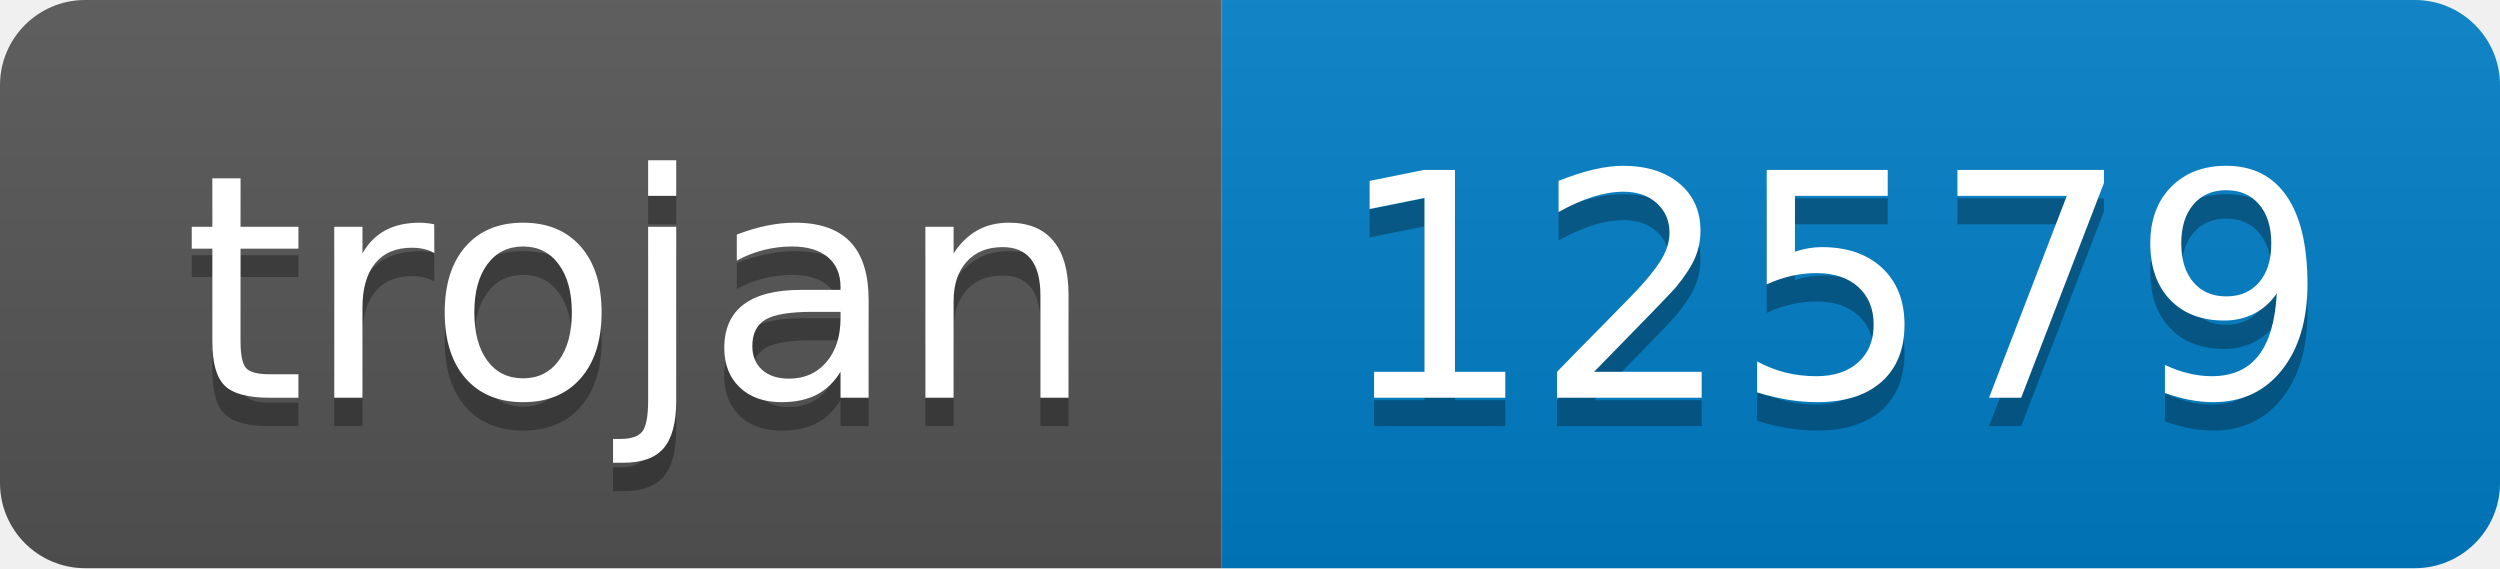
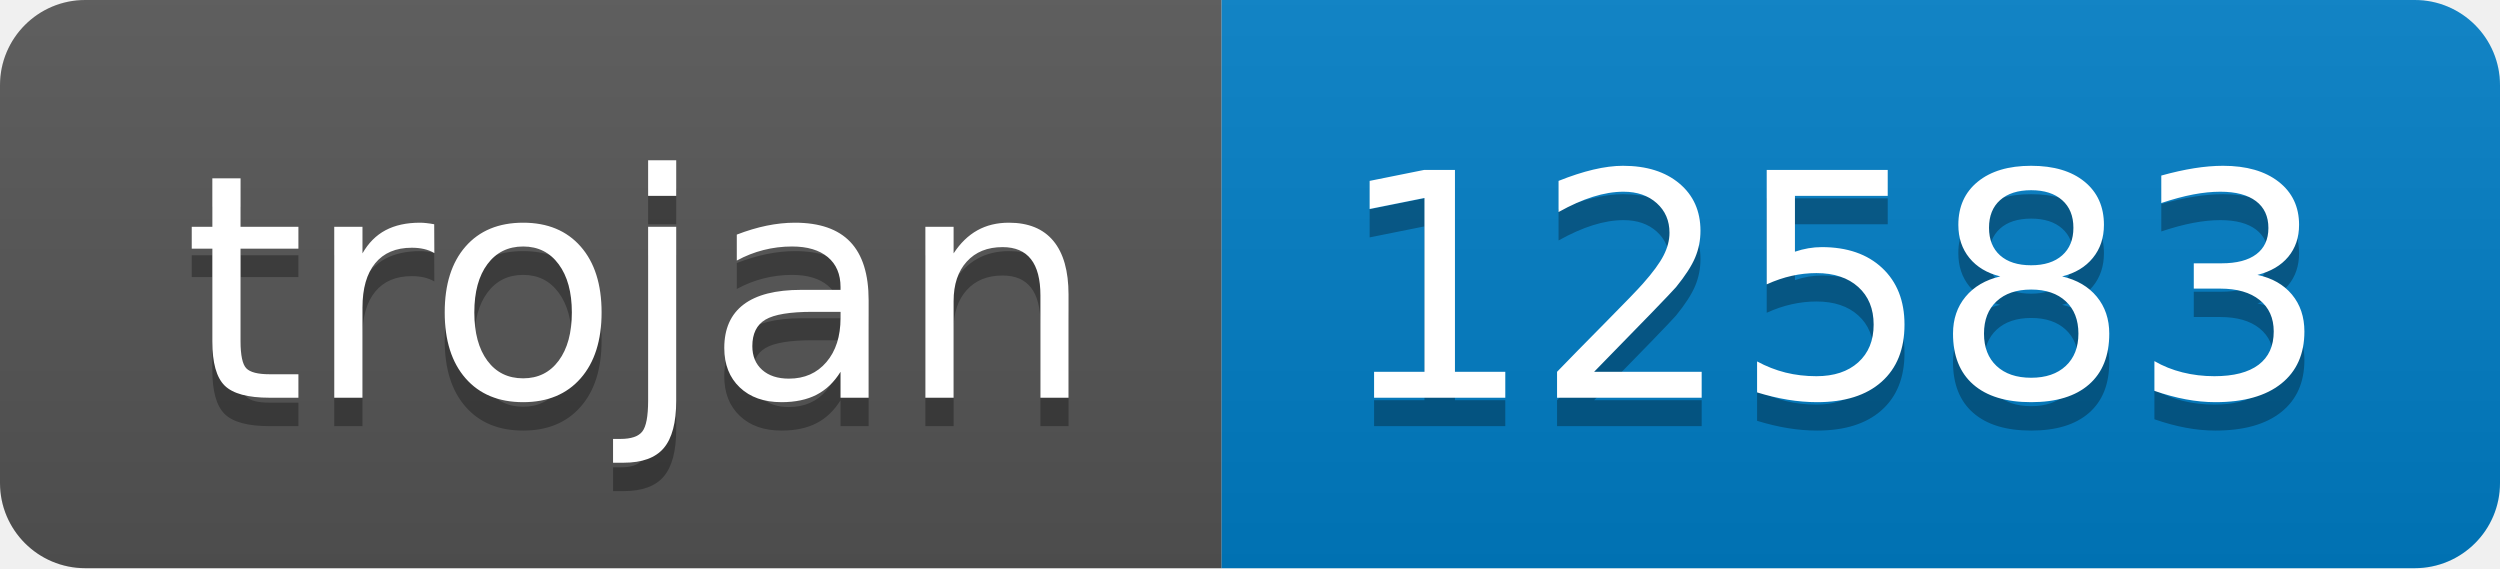
- <svg xmlns="http://www.w3.org/2000/svg" width="88" height="20" role="img" aria-label="trojan: 12579">
+ <svg xmlns="http://www.w3.org/2000/svg" width="88" height="20" role="img" aria-label="trojan: 12583">
  <linearGradient id="s" x2="0" y2="100%">
    <stop offset="0" stop-color="#bbb" stop-opacity=".1" />
    <stop offset="1" stop-opacity=".1" />
  </linearGradient>
  <clipPath id="r">
    <rect width="88" height="20" rx="3" fill="#fff" />
  </clipPath>
  <g clip-path="url(#r)">
    <rect width="43" height="20" fill="#555" />
    <rect x="43" width="45" height="20" fill="#007ec6" />
    <rect width="88" height="20" fill="url(#s)" />
  </g>
  <g fill="#fff" text-anchor="middle" font-family="Verdana,Geneva,DejaVu Sans,sans-serif" text-rendering="geometricPrecision" font-size="110">
    <text aria-hidden="true" x="225" y="150" fill="#010101" fill-opacity=".3" transform="scale(.1)" textLength="330">trojan</text>
    <text x="225" y="140" transform="scale(.1)" fill="#fff" textLength="330">trojan</text>
-     <text aria-hidden="true" x="645" y="150" fill="#010101" fill-opacity=".3" transform="scale(.1)" textLength="350">12579</text>
-     <text x="645" y="140" transform="scale(.1)" fill="#fff" textLength="350">12579</text>
+     <text aria-hidden="true" x="645" y="150" fill="#010101" fill-opacity=".3" transform="scale(.1)" textLength="350">12583</text>
+     <text x="645" y="140" transform="scale(.1)" fill="#fff" textLength="350">12583</text>
  </g>
</svg>
